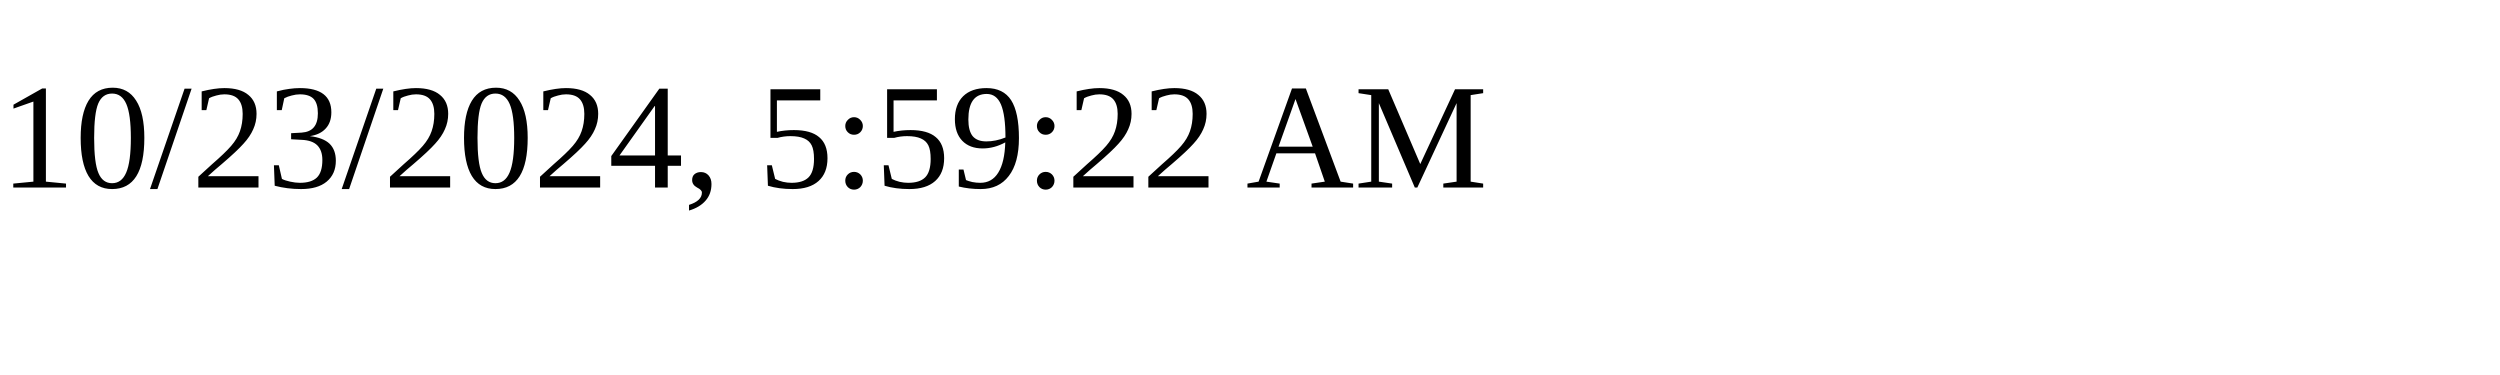
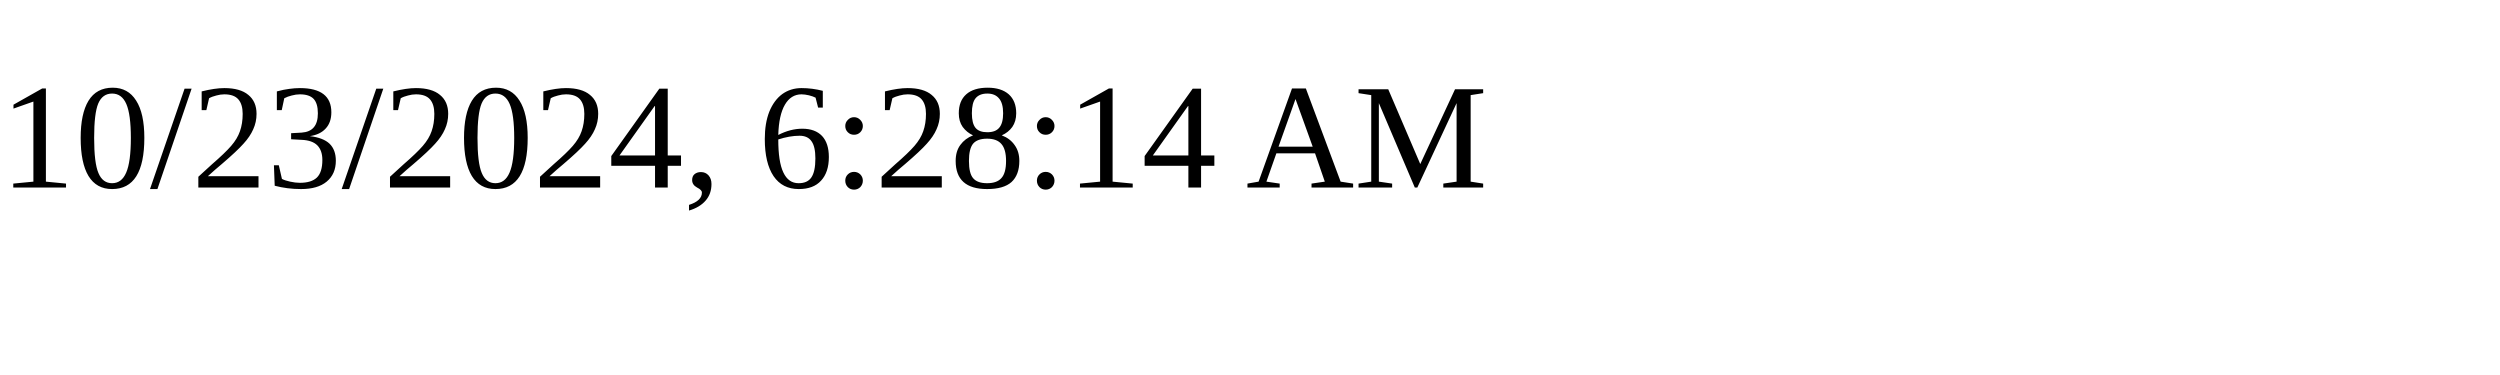
<svg xmlns="http://www.w3.org/2000/svg" height="30" width="200">
-   <text x="0" y="15">10/23/2024, 5:59:22 AM</text>
+   <text x="0" y="15">10/23/2024, 6:28:14 AM</text>
</svg>
